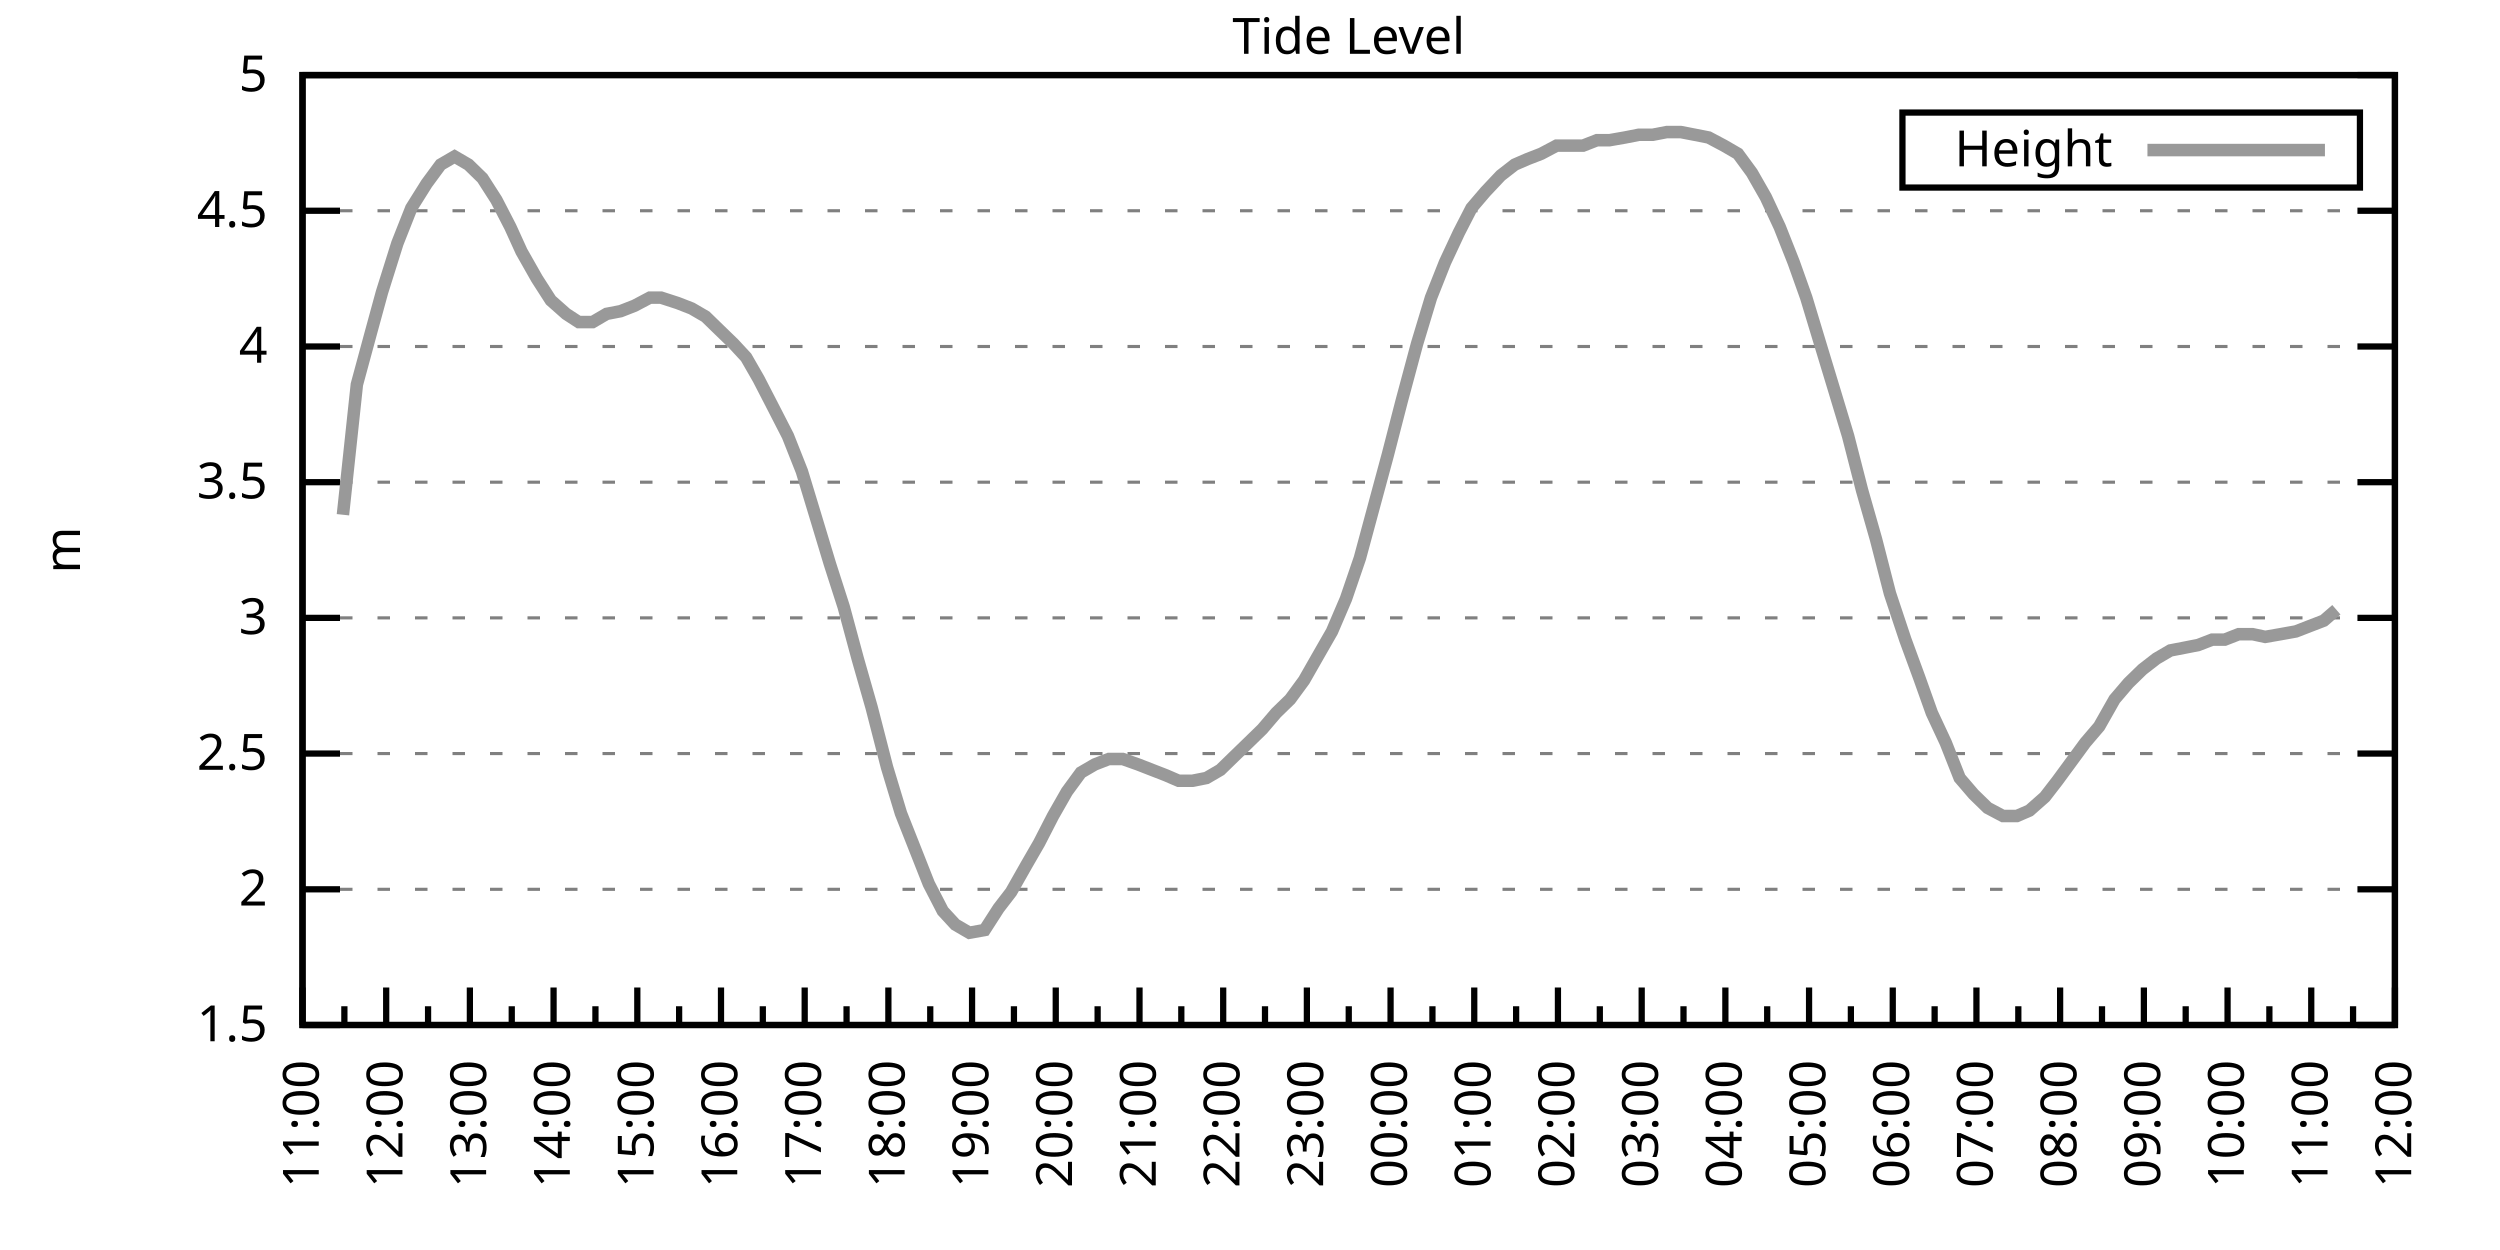
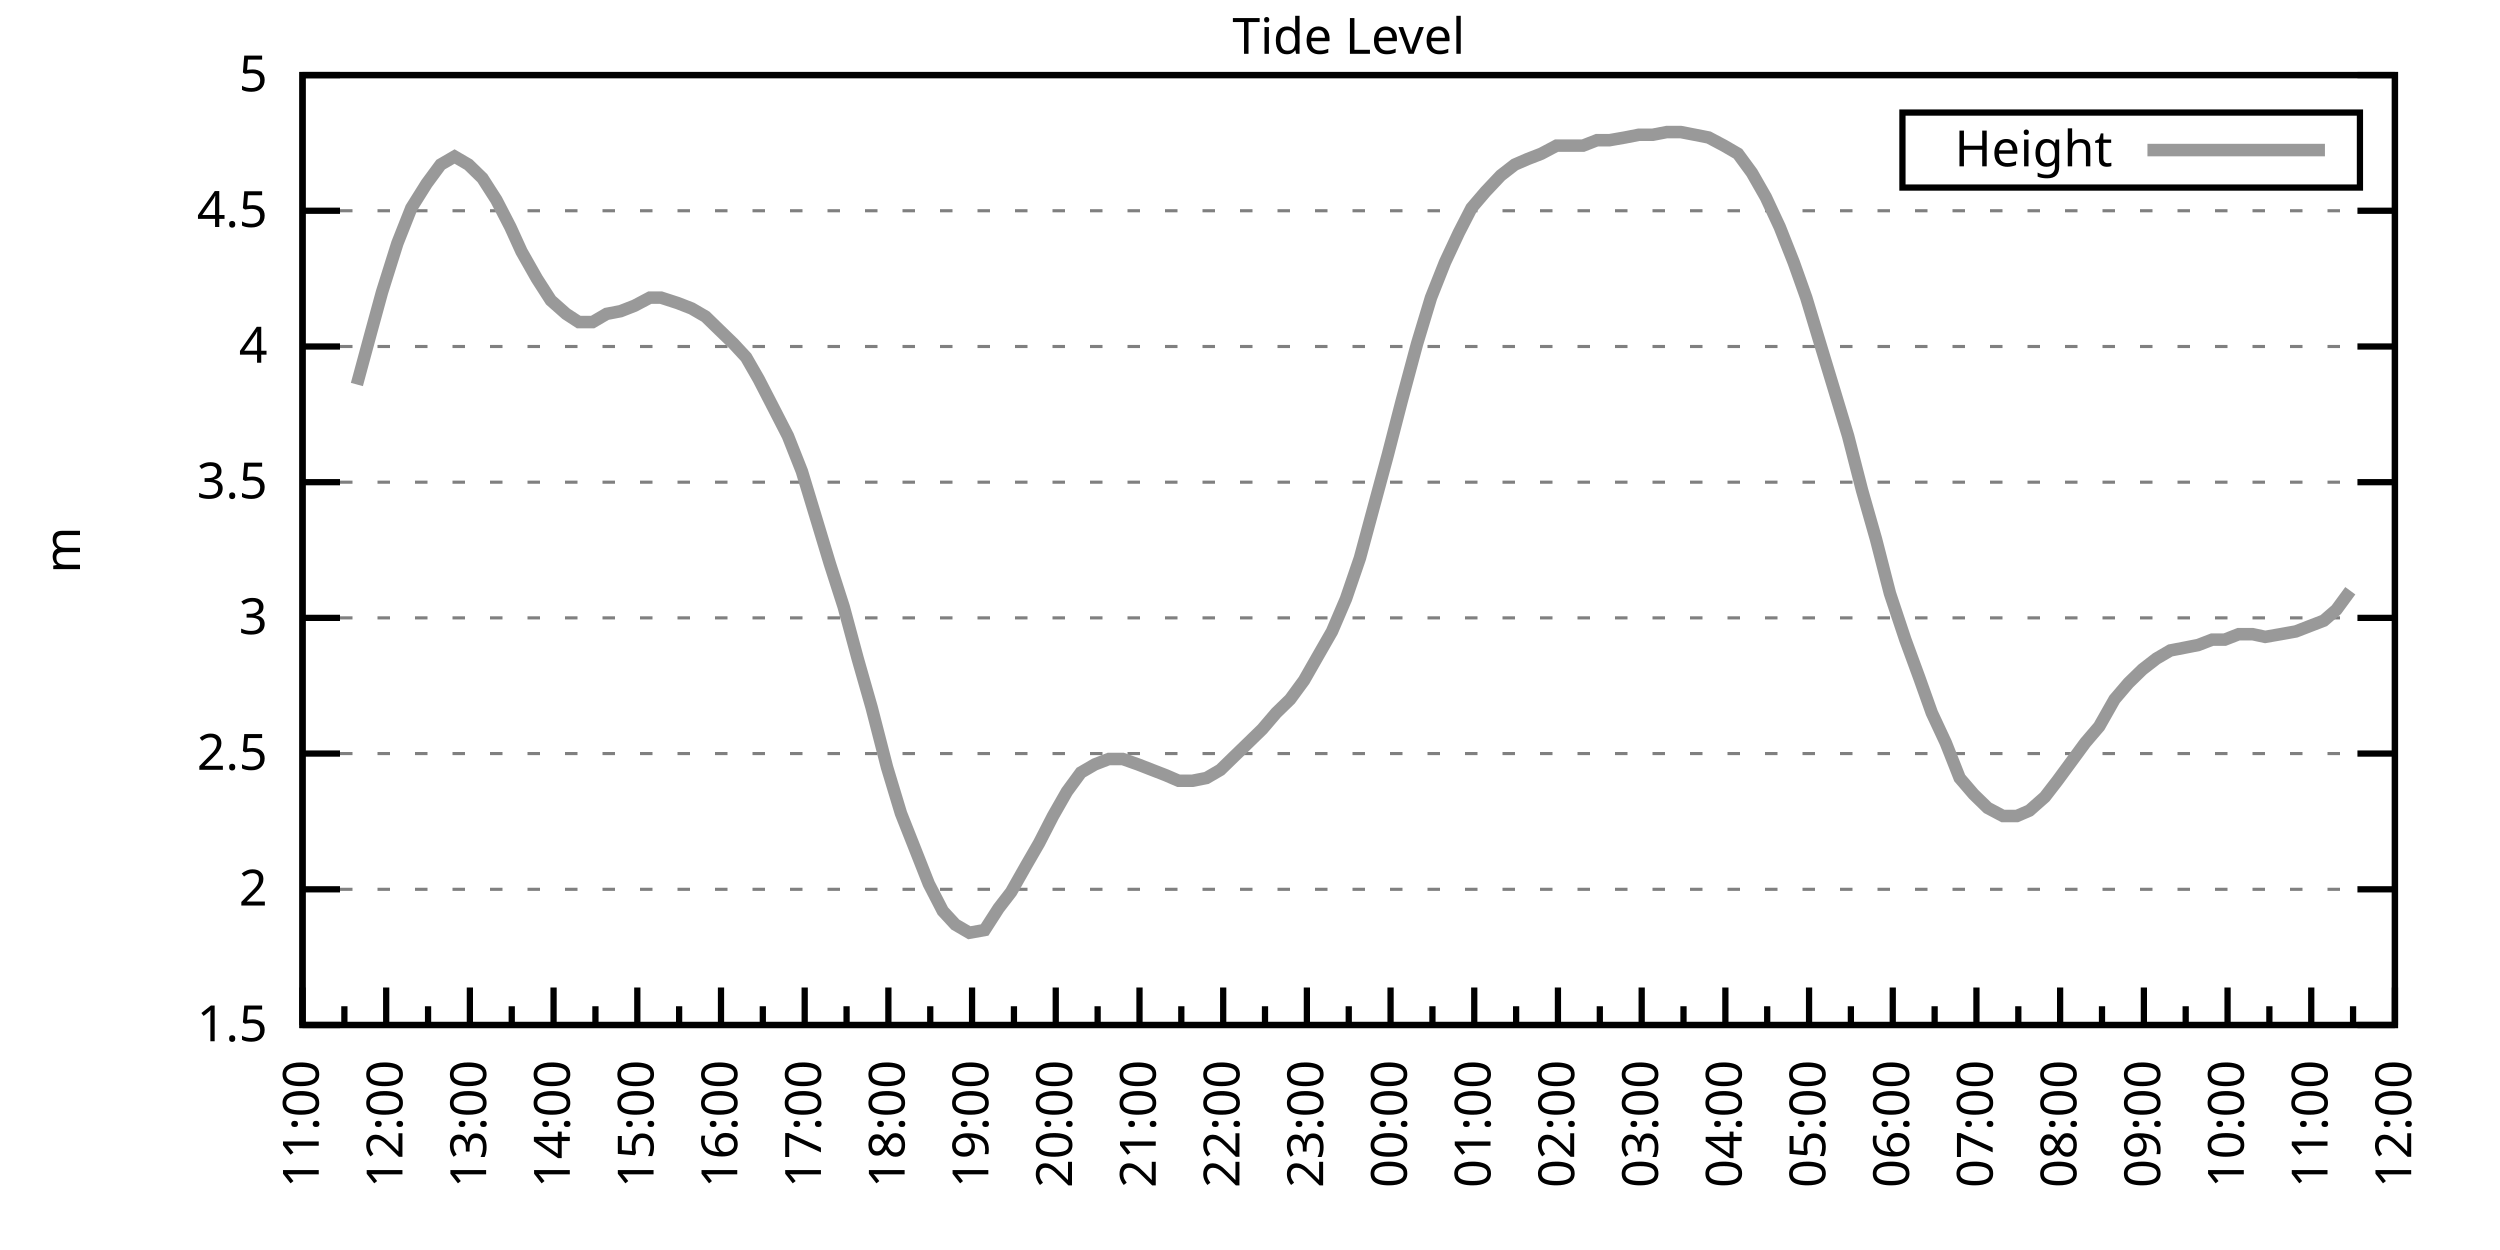
<svg xmlns="http://www.w3.org/2000/svg" xmlns:xlink="http://www.w3.org/1999/xlink" width="400" height="200" viewBox="0 0 400 200">
  <g id="gnuplot_canvas">
    <rect x="0" y="0" width="400" height="200" fill="none" />
    <defs>
      <circle id="gpDot" r="0.5" stroke-width="0.5" stroke="currentColor" />
      <path id="gpPt0" stroke-width="0.333" stroke="currentColor" d="M-1,0 h2 M0,-1 v2" />
      <path id="gpPt1" stroke-width="0.333" stroke="currentColor" d="M-1,-1 L1,1 M1,-1 L-1,1" />
      <path id="gpPt2" stroke-width="0.333" stroke="currentColor" d="M-1,0 L1,0 M0,-1 L0,1 M-1,-1 L1,1 M-1,1 L1,-1" />
      <rect id="gpPt3" stroke-width="0.333" stroke="currentColor" x="-1" y="-1" width="2" height="2" />
      <rect id="gpPt4" stroke-width="0.333" stroke="currentColor" fill="currentColor" x="-1" y="-1" width="2" height="2" />
      <circle id="gpPt5" stroke-width="0.333" stroke="currentColor" cx="0" cy="0" r="1" />
      <use xlink:href="#gpPt5" id="gpPt6" fill="currentColor" stroke="none" />
      <path id="gpPt7" stroke-width="0.333" stroke="currentColor" d="M0,-1.33 L-1.33,0.67 L1.33,0.67 z" />
      <use xlink:href="#gpPt7" id="gpPt8" fill="currentColor" stroke="none" />
      <use xlink:href="#gpPt7" id="gpPt9" stroke="currentColor" transform="rotate(180)" />
      <use xlink:href="#gpPt9" id="gpPt10" fill="currentColor" stroke="none" />
      <use xlink:href="#gpPt3" id="gpPt11" stroke="currentColor" transform="rotate(45)" />
      <use xlink:href="#gpPt11" id="gpPt12" fill="currentColor" stroke="none" />
      <path id="gpPt13" stroke-width="0.333" stroke="currentColor" d="M0,1.330 L1.265,0.411 L0.782,-1.067 L-0.782,-1.076 L-1.265,0.411 z" />
      <use xlink:href="#gpPt13" id="gpPt14" fill="currentColor" stroke="none" />
      <filter id="textbox" filterUnits="objectBoundingBox" x="0" y="0" height="1" width="1">
        <feFlood flood-color="white" flood-opacity="1" result="bgnd" />
        <feComposite in="SourceGraphic" in2="bgnd" operator="atop" />
      </filter>
      <filter id="greybox" filterUnits="objectBoundingBox" x="0" y="0" height="1" width="1">
        <feFlood flood-color="lightgrey" flood-opacity="1" result="grey" />
        <feComposite in="SourceGraphic" in2="grey" operator="atop" />
      </filter>
    </defs>
    <g fill="none" color="white" stroke="currentColor" stroke-width="1.00" stroke-linecap="butt" stroke-linejoin="miter">
</g>
    <g fill="none" color="black" stroke="currentColor" stroke-width="1.00" stroke-linecap="butt" stroke-linejoin="miter">
      <g stroke="none" shape-rendering="crispEdges">
        <polygon fill="rgb(255, 255, 255)" points="48.40,164.00 383.18,164.00 383.18,12.02 48.40,12.02 " />
      </g>
    </g>
    <g fill="none" color="black" stroke="currentColor" stroke-width="1.00" stroke-linecap="butt" stroke-linejoin="miter">
</g>
    <g fill="none" color="black" stroke="black" stroke-width="0.50" stroke-linecap="butt" stroke-linejoin="miter">
</g>
    <g fill="none" color="gray" stroke="currentColor" stroke-width="0.50" stroke-linecap="butt" stroke-linejoin="miter">
      <path stroke="gray" stroke-dasharray="2,4" class="gridline" d="M48.40,164.00 L383.19,164.00  " />
    </g>
    <g fill="none" color="gray" stroke="gray" stroke-width="1.00" stroke-linecap="butt" stroke-linejoin="miter">
</g>
    <g fill="none" color="black" stroke="currentColor" stroke-width="1.00" stroke-linecap="butt" stroke-linejoin="miter">
      <path stroke="black" d="M48.40,164.00 L54.40,164.00 M383.19,164.00 L377.19,164.00  " />
      <g transform="translate(42.80,166.60)" stroke="none" fill="black" font-family="Sans" font-size="8.00" text-anchor="end">
        <text>
          <tspan font-family="Sans"> 1.5</tspan>
        </text>
      </g>
    </g>
    <g fill="none" color="black" stroke="currentColor" stroke-width="1.00" stroke-linecap="butt" stroke-linejoin="miter">
</g>
    <g fill="none" color="black" stroke="black" stroke-width="0.50" stroke-linecap="butt" stroke-linejoin="miter">
</g>
    <g fill="none" color="gray" stroke="currentColor" stroke-width="0.50" stroke-linecap="butt" stroke-linejoin="miter">
      <path stroke="gray" stroke-dasharray="2,4" class="gridline" d="M48.40,142.29 L383.19,142.29  " />
    </g>
    <g fill="none" color="gray" stroke="gray" stroke-width="1.00" stroke-linecap="butt" stroke-linejoin="miter">
</g>
    <g fill="none" color="black" stroke="currentColor" stroke-width="1.00" stroke-linecap="butt" stroke-linejoin="miter">
      <path stroke="black" d="M48.40,142.29 L54.40,142.29 M383.19,142.29 L377.19,142.29  " />
      <g transform="translate(42.80,144.89)" stroke="none" fill="black" font-family="Sans" font-size="8.00" text-anchor="end">
        <text>
          <tspan font-family="Sans"> 2</tspan>
        </text>
      </g>
    </g>
    <g fill="none" color="black" stroke="currentColor" stroke-width="1.00" stroke-linecap="butt" stroke-linejoin="miter">
</g>
    <g fill="none" color="black" stroke="black" stroke-width="0.50" stroke-linecap="butt" stroke-linejoin="miter">
</g>
    <g fill="none" color="gray" stroke="currentColor" stroke-width="0.50" stroke-linecap="butt" stroke-linejoin="miter">
      <path stroke="gray" stroke-dasharray="2,4" class="gridline" d="M48.40,120.57 L383.19,120.57  " />
    </g>
    <g fill="none" color="gray" stroke="gray" stroke-width="1.00" stroke-linecap="butt" stroke-linejoin="miter">
</g>
    <g fill="none" color="black" stroke="currentColor" stroke-width="1.00" stroke-linecap="butt" stroke-linejoin="miter">
      <path stroke="black" d="M48.40,120.57 L54.40,120.57 M383.19,120.57 L377.19,120.57  " />
      <g transform="translate(42.80,123.17)" stroke="none" fill="black" font-family="Sans" font-size="8.00" text-anchor="end">
        <text>
          <tspan font-family="Sans"> 2.5</tspan>
        </text>
      </g>
    </g>
    <g fill="none" color="black" stroke="currentColor" stroke-width="1.00" stroke-linecap="butt" stroke-linejoin="miter">
</g>
    <g fill="none" color="black" stroke="black" stroke-width="0.50" stroke-linecap="butt" stroke-linejoin="miter">
</g>
    <g fill="none" color="gray" stroke="currentColor" stroke-width="0.50" stroke-linecap="butt" stroke-linejoin="miter">
      <path stroke="gray" stroke-dasharray="2,4" class="gridline" d="M48.40,98.86 L383.19,98.86  " />
    </g>
    <g fill="none" color="gray" stroke="gray" stroke-width="1.00" stroke-linecap="butt" stroke-linejoin="miter">
</g>
    <g fill="none" color="black" stroke="currentColor" stroke-width="1.00" stroke-linecap="butt" stroke-linejoin="miter">
      <path stroke="black" d="M48.40,98.86 L54.40,98.86 M383.19,98.86 L377.19,98.86  " />
      <g transform="translate(42.80,101.46)" stroke="none" fill="black" font-family="Sans" font-size="8.00" text-anchor="end">
        <text>
          <tspan font-family="Sans"> 3</tspan>
        </text>
      </g>
    </g>
    <g fill="none" color="black" stroke="currentColor" stroke-width="1.00" stroke-linecap="butt" stroke-linejoin="miter">
</g>
    <g fill="none" color="black" stroke="black" stroke-width="0.50" stroke-linecap="butt" stroke-linejoin="miter">
</g>
    <g fill="none" color="gray" stroke="currentColor" stroke-width="0.50" stroke-linecap="butt" stroke-linejoin="miter">
      <path stroke="gray" stroke-dasharray="2,4" class="gridline" d="M48.40,77.15 L383.19,77.15  " />
    </g>
    <g fill="none" color="gray" stroke="gray" stroke-width="1.00" stroke-linecap="butt" stroke-linejoin="miter">
</g>
    <g fill="none" color="black" stroke="currentColor" stroke-width="1.00" stroke-linecap="butt" stroke-linejoin="miter">
      <path stroke="black" d="M48.40,77.15 L54.40,77.15 M383.19,77.15 L377.19,77.15  " />
      <g transform="translate(42.80,79.75)" stroke="none" fill="black" font-family="Sans" font-size="8.00" text-anchor="end">
        <text>
          <tspan font-family="Sans"> 3.5</tspan>
        </text>
      </g>
    </g>
    <g fill="none" color="black" stroke="currentColor" stroke-width="1.00" stroke-linecap="butt" stroke-linejoin="miter">
</g>
    <g fill="none" color="black" stroke="black" stroke-width="0.50" stroke-linecap="butt" stroke-linejoin="miter">
</g>
    <g fill="none" color="gray" stroke="currentColor" stroke-width="0.50" stroke-linecap="butt" stroke-linejoin="miter">
      <path stroke="gray" stroke-dasharray="2,4" class="gridline" d="M48.40,55.44 L383.19,55.44  " />
    </g>
    <g fill="none" color="gray" stroke="gray" stroke-width="1.00" stroke-linecap="butt" stroke-linejoin="miter">
</g>
    <g fill="none" color="black" stroke="currentColor" stroke-width="1.00" stroke-linecap="butt" stroke-linejoin="miter">
      <path stroke="black" d="M48.40,55.44 L54.40,55.44 M383.19,55.44 L377.19,55.44  " />
      <g transform="translate(42.80,58.04)" stroke="none" fill="black" font-family="Sans" font-size="8.00" text-anchor="end">
        <text>
          <tspan font-family="Sans"> 4</tspan>
        </text>
      </g>
    </g>
    <g fill="none" color="black" stroke="currentColor" stroke-width="1.00" stroke-linecap="butt" stroke-linejoin="miter">
</g>
    <g fill="none" color="black" stroke="black" stroke-width="0.50" stroke-linecap="butt" stroke-linejoin="miter">
</g>
    <g fill="none" color="gray" stroke="currentColor" stroke-width="0.50" stroke-linecap="butt" stroke-linejoin="miter">
      <path stroke="gray" stroke-dasharray="2,4" class="gridline" d="M48.40,33.72 L383.19,33.72  " />
    </g>
    <g fill="none" color="gray" stroke="gray" stroke-width="1.00" stroke-linecap="butt" stroke-linejoin="miter">
</g>
    <g fill="none" color="black" stroke="currentColor" stroke-width="1.00" stroke-linecap="butt" stroke-linejoin="miter">
      <path stroke="black" d="M48.40,33.72 L54.40,33.72 M383.19,33.72 L377.19,33.72  " />
      <g transform="translate(42.80,36.32)" stroke="none" fill="black" font-family="Sans" font-size="8.00" text-anchor="end">
        <text>
          <tspan font-family="Sans"> 4.5</tspan>
        </text>
      </g>
    </g>
    <g fill="none" color="black" stroke="currentColor" stroke-width="1.00" stroke-linecap="butt" stroke-linejoin="miter">
</g>
    <g fill="none" color="black" stroke="black" stroke-width="0.50" stroke-linecap="butt" stroke-linejoin="miter">
</g>
    <g fill="none" color="gray" stroke="currentColor" stroke-width="0.50" stroke-linecap="butt" stroke-linejoin="miter">
      <path stroke="gray" stroke-dasharray="2,4" class="gridline" d="M48.40,12.01 L383.19,12.01  " />
    </g>
    <g fill="none" color="gray" stroke="gray" stroke-width="1.00" stroke-linecap="butt" stroke-linejoin="miter">
</g>
    <g fill="none" color="black" stroke="currentColor" stroke-width="1.00" stroke-linecap="butt" stroke-linejoin="miter">
      <path stroke="black" d="M48.40,12.01 L54.40,12.01 M383.19,12.01 L377.19,12.01  " />
      <g transform="translate(42.80,14.61)" stroke="none" fill="black" font-family="Sans" font-size="8.00" text-anchor="end">
        <text>
          <tspan font-family="Sans"> 5</tspan>
        </text>
      </g>
    </g>
    <g fill="none" color="black" stroke="currentColor" stroke-width="1.00" stroke-linecap="butt" stroke-linejoin="miter">
      <path stroke="black" d="M48.40,164.00 L48.40,158.00  " />
      <g transform="translate(51.00,169.60) rotate(270)" stroke="none" fill="black" font-family="Sans" font-size="8.00" text-anchor="end">
        <text>
          <tspan font-family="Sans">11:00</tspan>
        </text>
      </g>
    </g>
    <g fill="none" color="black" stroke="currentColor" stroke-width="1.00" stroke-linecap="butt" stroke-linejoin="miter">
      <path stroke="black" d="M55.10,164.00 L55.10,161.00 M61.79,164.00 L61.79,158.00  " />
      <g transform="translate(64.39,169.60) rotate(270)" stroke="none" fill="black" font-family="Sans" font-size="8.00" text-anchor="end">
        <text>
          <tspan font-family="Sans">12:00</tspan>
        </text>
      </g>
    </g>
    <g fill="none" color="black" stroke="currentColor" stroke-width="1.00" stroke-linecap="butt" stroke-linejoin="miter">
      <path stroke="black" d="M68.49,164.00 L68.49,161.00 M75.18,164.00 L75.18,158.00  " />
      <g transform="translate(77.78,169.60) rotate(270)" stroke="none" fill="black" font-family="Sans" font-size="8.00" text-anchor="end">
        <text>
          <tspan font-family="Sans">13:00</tspan>
        </text>
      </g>
    </g>
    <g fill="none" color="black" stroke="currentColor" stroke-width="1.00" stroke-linecap="butt" stroke-linejoin="miter">
      <path stroke="black" d="M81.88,164.00 L81.88,161.00 M88.57,164.00 L88.57,158.00  " />
      <g transform="translate(91.17,169.60) rotate(270)" stroke="none" fill="black" font-family="Sans" font-size="8.00" text-anchor="end">
        <text>
          <tspan font-family="Sans">14:00</tspan>
        </text>
      </g>
    </g>
    <g fill="none" color="black" stroke="currentColor" stroke-width="1.00" stroke-linecap="butt" stroke-linejoin="miter">
      <path stroke="black" d="M95.27,164.00 L95.27,161.00 M101.97,164.00 L101.97,158.00  " />
      <g transform="translate(104.57,169.60) rotate(270)" stroke="none" fill="black" font-family="Sans" font-size="8.00" text-anchor="end">
        <text>
          <tspan font-family="Sans">15:00</tspan>
        </text>
      </g>
    </g>
    <g fill="none" color="black" stroke="currentColor" stroke-width="1.00" stroke-linecap="butt" stroke-linejoin="miter">
      <path stroke="black" d="M108.66,164.00 L108.66,161.00 M115.36,164.00 L115.36,158.00  " />
      <g transform="translate(117.96,169.60) rotate(270)" stroke="none" fill="black" font-family="Sans" font-size="8.00" text-anchor="end">
        <text>
          <tspan font-family="Sans">16:00</tspan>
        </text>
      </g>
    </g>
    <g fill="none" color="black" stroke="currentColor" stroke-width="1.00" stroke-linecap="butt" stroke-linejoin="miter">
      <path stroke="black" d="M122.05,164.00 L122.05,161.00 M128.75,164.00 L128.75,158.00  " />
      <g transform="translate(131.35,169.60) rotate(270)" stroke="none" fill="black" font-family="Sans" font-size="8.00" text-anchor="end">
        <text>
          <tspan font-family="Sans">17:00</tspan>
        </text>
      </g>
    </g>
    <g fill="none" color="black" stroke="currentColor" stroke-width="1.00" stroke-linecap="butt" stroke-linejoin="miter">
      <path stroke="black" d="M135.45,164.00 L135.45,161.00 M142.14,164.00 L142.14,158.00  " />
      <g transform="translate(144.74,169.60) rotate(270)" stroke="none" fill="black" font-family="Sans" font-size="8.00" text-anchor="end">
        <text>
          <tspan font-family="Sans">18:00</tspan>
        </text>
      </g>
    </g>
    <g fill="none" color="black" stroke="currentColor" stroke-width="1.00" stroke-linecap="butt" stroke-linejoin="miter">
      <path stroke="black" d="M148.84,164.00 L148.84,161.00 M155.53,164.00 L155.53,158.00  " />
      <g transform="translate(158.13,169.60) rotate(270)" stroke="none" fill="black" font-family="Sans" font-size="8.00" text-anchor="end">
        <text>
          <tspan font-family="Sans">19:00</tspan>
        </text>
      </g>
    </g>
    <g fill="none" color="black" stroke="currentColor" stroke-width="1.00" stroke-linecap="butt" stroke-linejoin="miter">
      <path stroke="black" d="M162.23,164.00 L162.23,161.00 M168.92,164.00 L168.92,158.00  " />
      <g transform="translate(171.52,169.60) rotate(270)" stroke="none" fill="black" font-family="Sans" font-size="8.00" text-anchor="end">
        <text>
          <tspan font-family="Sans">20:00</tspan>
        </text>
      </g>
    </g>
    <g fill="none" color="black" stroke="currentColor" stroke-width="1.00" stroke-linecap="butt" stroke-linejoin="miter">
      <path stroke="black" d="M175.62,164.00 L175.62,161.00 M182.32,164.00 L182.32,158.00  " />
      <g transform="translate(184.92,169.60) rotate(270)" stroke="none" fill="black" font-family="Sans" font-size="8.00" text-anchor="end">
        <text>
          <tspan font-family="Sans">21:00</tspan>
        </text>
      </g>
    </g>
    <g fill="none" color="black" stroke="currentColor" stroke-width="1.00" stroke-linecap="butt" stroke-linejoin="miter">
      <path stroke="black" d="M189.01,164.00 L189.01,161.00 M195.71,164.00 L195.71,158.00  " />
      <g transform="translate(198.31,169.60) rotate(270)" stroke="none" fill="black" font-family="Sans" font-size="8.00" text-anchor="end">
        <text>
          <tspan font-family="Sans">22:00</tspan>
        </text>
      </g>
    </g>
    <g fill="none" color="black" stroke="currentColor" stroke-width="1.00" stroke-linecap="butt" stroke-linejoin="miter">
      <path stroke="black" d="M202.40,164.00 L202.40,161.00 M209.10,164.00 L209.10,158.00  " />
      <g transform="translate(211.70,169.60) rotate(270)" stroke="none" fill="black" font-family="Sans" font-size="8.00" text-anchor="end">
        <text>
          <tspan font-family="Sans">23:00</tspan>
        </text>
      </g>
    </g>
    <g fill="none" color="black" stroke="currentColor" stroke-width="1.00" stroke-linecap="butt" stroke-linejoin="miter">
      <path stroke="black" d="M215.80,164.00 L215.80,161.00 M222.49,164.00 L222.49,158.00  " />
      <g transform="translate(225.09,169.60) rotate(270)" stroke="none" fill="black" font-family="Sans" font-size="8.00" text-anchor="end">
        <text>
          <tspan font-family="Sans">00:00</tspan>
        </text>
      </g>
    </g>
    <g fill="none" color="black" stroke="currentColor" stroke-width="1.00" stroke-linecap="butt" stroke-linejoin="miter">
      <path stroke="black" d="M229.19,164.00 L229.19,161.00 M235.88,164.00 L235.88,158.00  " />
      <g transform="translate(238.48,169.60) rotate(270)" stroke="none" fill="black" font-family="Sans" font-size="8.00" text-anchor="end">
        <text>
          <tspan font-family="Sans">01:00</tspan>
        </text>
      </g>
    </g>
    <g fill="none" color="black" stroke="currentColor" stroke-width="1.00" stroke-linecap="butt" stroke-linejoin="miter">
      <path stroke="black" d="M242.58,164.00 L242.58,161.00 M249.27,164.00 L249.27,158.00  " />
      <g transform="translate(251.87,169.60) rotate(270)" stroke="none" fill="black" font-family="Sans" font-size="8.00" text-anchor="end">
        <text>
          <tspan font-family="Sans">02:00</tspan>
        </text>
      </g>
    </g>
    <g fill="none" color="black" stroke="currentColor" stroke-width="1.00" stroke-linecap="butt" stroke-linejoin="miter">
      <path stroke="black" d="M255.97,164.00 L255.97,161.00 M262.67,164.00 L262.67,158.00  " />
      <g transform="translate(265.27,169.60) rotate(270)" stroke="none" fill="black" font-family="Sans" font-size="8.00" text-anchor="end">
        <text>
          <tspan font-family="Sans">03:00</tspan>
        </text>
      </g>
    </g>
    <g fill="none" color="black" stroke="currentColor" stroke-width="1.00" stroke-linecap="butt" stroke-linejoin="miter">
      <path stroke="black" d="M269.36,164.00 L269.36,161.00 M276.06,164.00 L276.06,158.00  " />
      <g transform="translate(278.66,169.60) rotate(270)" stroke="none" fill="black" font-family="Sans" font-size="8.00" text-anchor="end">
        <text>
          <tspan font-family="Sans">04:00</tspan>
        </text>
      </g>
    </g>
    <g fill="none" color="black" stroke="currentColor" stroke-width="1.00" stroke-linecap="butt" stroke-linejoin="miter">
      <path stroke="black" d="M282.75,164.00 L282.75,161.00 M289.45,164.00 L289.45,158.00  " />
      <g transform="translate(292.05,169.60) rotate(270)" stroke="none" fill="black" font-family="Sans" font-size="8.00" text-anchor="end">
        <text>
          <tspan font-family="Sans">05:00</tspan>
        </text>
      </g>
    </g>
    <g fill="none" color="black" stroke="currentColor" stroke-width="1.00" stroke-linecap="butt" stroke-linejoin="miter">
      <path stroke="black" d="M296.14,164.00 L296.14,161.00 M302.84,164.00 L302.84,158.00  " />
      <g transform="translate(305.44,169.60) rotate(270)" stroke="none" fill="black" font-family="Sans" font-size="8.00" text-anchor="end">
        <text>
          <tspan font-family="Sans">06:00</tspan>
        </text>
      </g>
    </g>
    <g fill="none" color="black" stroke="currentColor" stroke-width="1.00" stroke-linecap="butt" stroke-linejoin="miter">
      <path stroke="black" d="M309.54,164.00 L309.54,161.00 M316.23,164.00 L316.23,158.00  " />
      <g transform="translate(318.83,169.60) rotate(270)" stroke="none" fill="black" font-family="Sans" font-size="8.00" text-anchor="end">
        <text>
          <tspan font-family="Sans">07:00</tspan>
        </text>
      </g>
    </g>
    <g fill="none" color="black" stroke="currentColor" stroke-width="1.00" stroke-linecap="butt" stroke-linejoin="miter">
      <path stroke="black" d="M322.93,164.00 L322.93,161.00 M329.62,164.00 L329.62,158.00  " />
      <g transform="translate(332.22,169.60) rotate(270)" stroke="none" fill="black" font-family="Sans" font-size="8.00" text-anchor="end">
        <text>
          <tspan font-family="Sans">08:00</tspan>
        </text>
      </g>
    </g>
    <g fill="none" color="black" stroke="currentColor" stroke-width="1.00" stroke-linecap="butt" stroke-linejoin="miter">
      <path stroke="black" d="M336.32,164.00 L336.32,161.00 M343.02,164.00 L343.02,158.00  " />
      <g transform="translate(345.62,169.60) rotate(270)" stroke="none" fill="black" font-family="Sans" font-size="8.00" text-anchor="end">
        <text>
          <tspan font-family="Sans">09:00</tspan>
        </text>
      </g>
    </g>
    <g fill="none" color="black" stroke="currentColor" stroke-width="1.00" stroke-linecap="butt" stroke-linejoin="miter">
      <path stroke="black" d="M349.71,164.00 L349.71,161.00 M356.41,164.00 L356.41,158.00  " />
      <g transform="translate(359.01,169.60) rotate(270)" stroke="none" fill="black" font-family="Sans" font-size="8.00" text-anchor="end">
        <text>
          <tspan font-family="Sans">10:00</tspan>
        </text>
      </g>
    </g>
    <g fill="none" color="black" stroke="currentColor" stroke-width="1.00" stroke-linecap="butt" stroke-linejoin="miter">
      <path stroke="black" d="M363.10,164.00 L363.10,161.00 M369.80,164.00 L369.80,158.00  " />
      <g transform="translate(372.40,169.60) rotate(270)" stroke="none" fill="black" font-family="Sans" font-size="8.00" text-anchor="end">
        <text>
          <tspan font-family="Sans">11:00</tspan>
        </text>
      </g>
    </g>
    <g fill="none" color="black" stroke="currentColor" stroke-width="1.00" stroke-linecap="butt" stroke-linejoin="miter">
      <path stroke="black" d="M376.49,164.00 L376.49,161.00 M383.19,164.00 L383.19,158.00  " />
      <g transform="translate(385.79,169.60) rotate(270)" stroke="none" fill="black" font-family="Sans" font-size="8.00" text-anchor="end">
        <text>
          <tspan font-family="Sans">12:00</tspan>
        </text>
      </g>
    </g>
    <g fill="none" color="black" stroke="currentColor" stroke-width="1.00" stroke-linecap="butt" stroke-linejoin="miter">
</g>
    <g fill="none" color="black" stroke="currentColor" stroke-width="1.00" stroke-linecap="butt" stroke-linejoin="miter">
      <path stroke="black" d="M48.40,12.01 L48.40,164.00 L383.19,164.00 L383.19,12.01 L48.40,12.01 Z  " />
    </g>
    <g fill="none" color="black" stroke="currentColor" stroke-width="1.00" stroke-linecap="butt" stroke-linejoin="miter">
      <g transform="translate(12.80,88.01) rotate(270)" stroke="none" fill="black" font-family="Sans" font-size="8.00" text-anchor="middle">
        <text>
          <tspan font-family="Sans">m</tspan>
        </text>
      </g>
    </g>
    <g fill="none" color="black" stroke="currentColor" stroke-width="1.00" stroke-linecap="butt" stroke-linejoin="miter">
</g>
    <g fill="none" color="black" stroke="currentColor" stroke-width="1.00" stroke-linecap="butt" stroke-linejoin="miter">
      <path stroke="black" d="M304.39,30.01 L304.39,18.01 L377.59,18.01 L377.59,30.01 L304.39,30.01 Z  " />
    </g>
    <g id="Tide_level_plot_1">
      <g fill="none" color="white" stroke="black" stroke-width="2.00" stroke-linecap="butt" stroke-linejoin="miter">
</g>
      <g fill="none" color="black" stroke="currentColor" stroke-width="2.00" stroke-linecap="butt" stroke-linejoin="miter">
        <g transform="translate(337.99,26.61)" stroke="none" fill="black" font-family="Sans" font-size="8.00" text-anchor="end">
          <text>
            <tspan font-family="Sans">Height</tspan>
          </text>
        </g>
      </g>
      <g fill="none" color="black" stroke="currentColor" stroke-width="2.00" stroke-linecap="butt" stroke-linejoin="miter">
-         <path stroke="rgb(153, 153, 153)" d="M343.59,24.01 L371.99,24.01 M54.87,82.36 L57.10,61.52 L59.34,53.26 L61.12,46.75 L63.58,38.93 L65.81,33.29   L68.26,29.38 L70.50,26.34 L72.73,25.04 L74.96,26.34 L77.19,28.51 L79.42,31.99 L81.66,36.33 L83.44,40.24   L85.90,44.58 L88.13,48.05 L90.58,50.22 L92.59,51.53 L94.82,51.53 L97.06,50.22 L99.29,49.79 L101.52,48.92   L103.98,47.62 L105.76,47.62 L108.44,48.49 L110.67,49.36 L112.90,50.66 L115.13,52.83 L117.37,55.00 L119.38,57.17   L121.38,60.65 L123.84,65.42 L126.07,69.77 L128.30,75.41 L130.54,82.79 L132.77,90.18 L135.00,97.12 L137.23,105.38   L139.46,113.19 L141.92,122.75 L144.15,130.13 L146.38,135.77 L148.61,141.42 L150.85,145.76 L152.85,147.93 L155.09,149.24   L157.54,148.80 L159.77,145.33 L161.78,142.72 L164.24,138.38 L166.25,134.90 L168.48,130.56 L170.71,126.65 L172.94,123.61   L175.17,122.31 L177.41,121.44 L179.64,121.44 L182.09,122.31 L184.32,123.18 L186.56,124.05 L188.57,124.92 L190.80,124.92   L193.03,124.48 L195.26,123.18 L197.49,121.01 L199.73,118.84 L201.96,116.67 L204.19,114.06 L206.42,111.89 L208.65,108.85   L210.88,104.94 L213.12,101.03 L215.35,95.82 L217.58,89.31 L219.81,81.06 L222.04,72.81 L224.28,64.12 L226.73,55.00   L228.96,47.62 L231.20,41.97 L233.43,37.20 L235.44,33.29 L237.67,30.68 L240.12,28.08 L242.36,26.34 L244.36,25.47   L246.60,24.60 L249.05,23.30 L251.28,23.30 L253.29,23.30 L255.52,22.43 L257.53,22.43 L259.99,22.00 L262.22,21.56   L264.45,21.56 L266.68,21.13 L268.92,21.13 L271.15,21.56 L273.38,22.00 L275.83,23.30 L278.07,24.60 L280.30,27.64   L282.53,31.55 L284.76,36.33 L286.99,41.97 L289.00,47.62 L291.23,55.00 L293.47,62.38 L295.70,69.77 L297.93,78.45   L300.16,86.27 L302.39,94.95 L304.85,102.34 L307.08,108.42 L309.09,114.06 L311.32,118.84 L313.55,124.48 L315.79,127.09   L318.02,129.26 L320.47,130.56 L322.70,130.56 L324.71,129.69 L327.17,127.52 L329.18,124.92 L331.41,121.88 L333.64,118.84   L335.87,116.23 L338.33,111.89 L340.56,109.28 L342.79,107.11 L345.02,105.38 L347.26,104.07 L349.49,103.64 L351.72,103.20   L353.95,102.34 L355.96,102.34 L358.19,101.47 L360.42,101.47 L362.43,101.90 L364.89,101.47 L367.34,101.03 L369.58,100.16   L371.81,99.30 L373.82,97.56  " />
+         <path stroke="rgb(153, 153, 153)" d="M343.59,24.01 L371.99,24.01 M57.10,61.52 L59.34,53.26 L61.12,46.75 L63.58,38.93 L65.81,33.29 L68.26,29.38   L70.50,26.34 L72.73,25.04 L74.96,26.34 L77.19,28.51 L79.42,31.99 L81.66,36.33 L83.44,40.24 L85.90,44.58   L88.13,48.05 L90.58,50.22 L92.59,51.53 L94.82,51.53 L97.06,50.22 L99.29,49.79 L101.52,48.92 L103.98,47.62   L105.76,47.62 L108.44,48.49 L110.67,49.36 L112.90,50.66 L115.13,52.83 L117.37,55.00 L119.38,57.17 L121.38,60.65   L123.84,65.42 L126.07,69.77 L128.30,75.41 L130.54,82.79 L132.77,90.18 L135.00,97.12 L137.23,105.38 L139.46,113.19   L141.92,122.75 L144.15,130.13 L146.38,135.77 L148.61,141.42 L150.85,145.76 L152.85,147.93 L155.09,149.24 L157.54,148.80   L159.77,145.33 L161.78,142.72 L164.24,138.38 L166.25,134.90 L168.48,130.56 L170.71,126.65 L172.94,123.61 L175.17,122.31   L177.41,121.44 L179.64,121.44 L182.09,122.31 L184.32,123.18 L186.56,124.05 L188.57,124.92 L190.80,124.92 L193.03,124.48   L195.26,123.18 L197.49,121.01 L199.73,118.84 L201.96,116.67 L204.19,114.06 L206.42,111.89 L208.65,108.85 L210.88,104.94   L213.12,101.03 L215.35,95.82 L217.58,89.31 L219.81,81.06 L222.04,72.81 L224.28,64.12 L226.73,55.00 L228.96,47.62   L231.20,41.97 L233.43,37.20 L235.44,33.29 L237.67,30.68 L240.12,28.08 L242.36,26.34 L244.36,25.47 L246.60,24.60   L249.05,23.30 L251.28,23.30 L253.29,23.30 L255.52,22.43 L257.53,22.43 L259.99,22.00 L262.22,21.56 L264.45,21.56   L266.68,21.13 L268.92,21.13 L271.15,21.56 L273.38,22.00 L275.83,23.30 L278.07,24.60 L280.30,27.64 L282.53,31.55   L284.76,36.33 L286.99,41.97 L289.00,47.62 L291.23,55.00 L293.47,62.38 L295.70,69.77 L297.93,78.45 L300.16,86.27   L302.39,94.95 L304.85,102.34 L307.08,108.42 L309.09,114.06 L311.32,118.84 L313.55,124.48 L315.79,127.09 L318.02,129.26   L320.47,130.56 L322.70,130.56 L324.71,129.69 L327.17,127.52 L329.18,124.92 L331.41,121.88 L333.64,118.84 L335.87,116.23   L338.33,111.89 L340.56,109.28 L342.79,107.11 L345.02,105.38 L347.26,104.07 L349.49,103.64 L351.72,103.20 L353.95,102.34   L355.96,102.34 L358.19,101.47 L360.42,101.47 L362.43,101.90 L364.89,101.47 L367.34,101.03 L369.58,100.16 L371.81,99.30   L373.82,97.56 L376.05,94.52  " />
      </g>
    </g>
    <g fill="none" color="black" stroke="currentColor" stroke-width="2.00" stroke-linecap="butt" stroke-linejoin="miter">
</g>
    <g fill="none" color="black" stroke="black" stroke-width="1.00" stroke-linecap="butt" stroke-linejoin="miter">
</g>
    <g fill="none" color="black" stroke="currentColor" stroke-width="1.00" stroke-linecap="butt" stroke-linejoin="miter">
      <path stroke="black" d="M48.40,12.01 L48.40,164.00 L383.19,164.00 L383.19,12.01 L48.40,12.01 Z  " />
    </g>
    <g fill="none" color="black" stroke="currentColor" stroke-width="1.00" stroke-linecap="butt" stroke-linejoin="miter">
      <g transform="translate(215.79,8.61)" stroke="none" fill="black" font-family="Sans" font-size="8.00" text-anchor="middle">
        <text>
          <tspan font-family="Sans">Tide Level</tspan>
        </text>
      </g>
    </g>
    <g fill="none" color="black" stroke="currentColor" stroke-width="1.00" stroke-linecap="butt" stroke-linejoin="miter">
</g>
  </g>
</svg>
